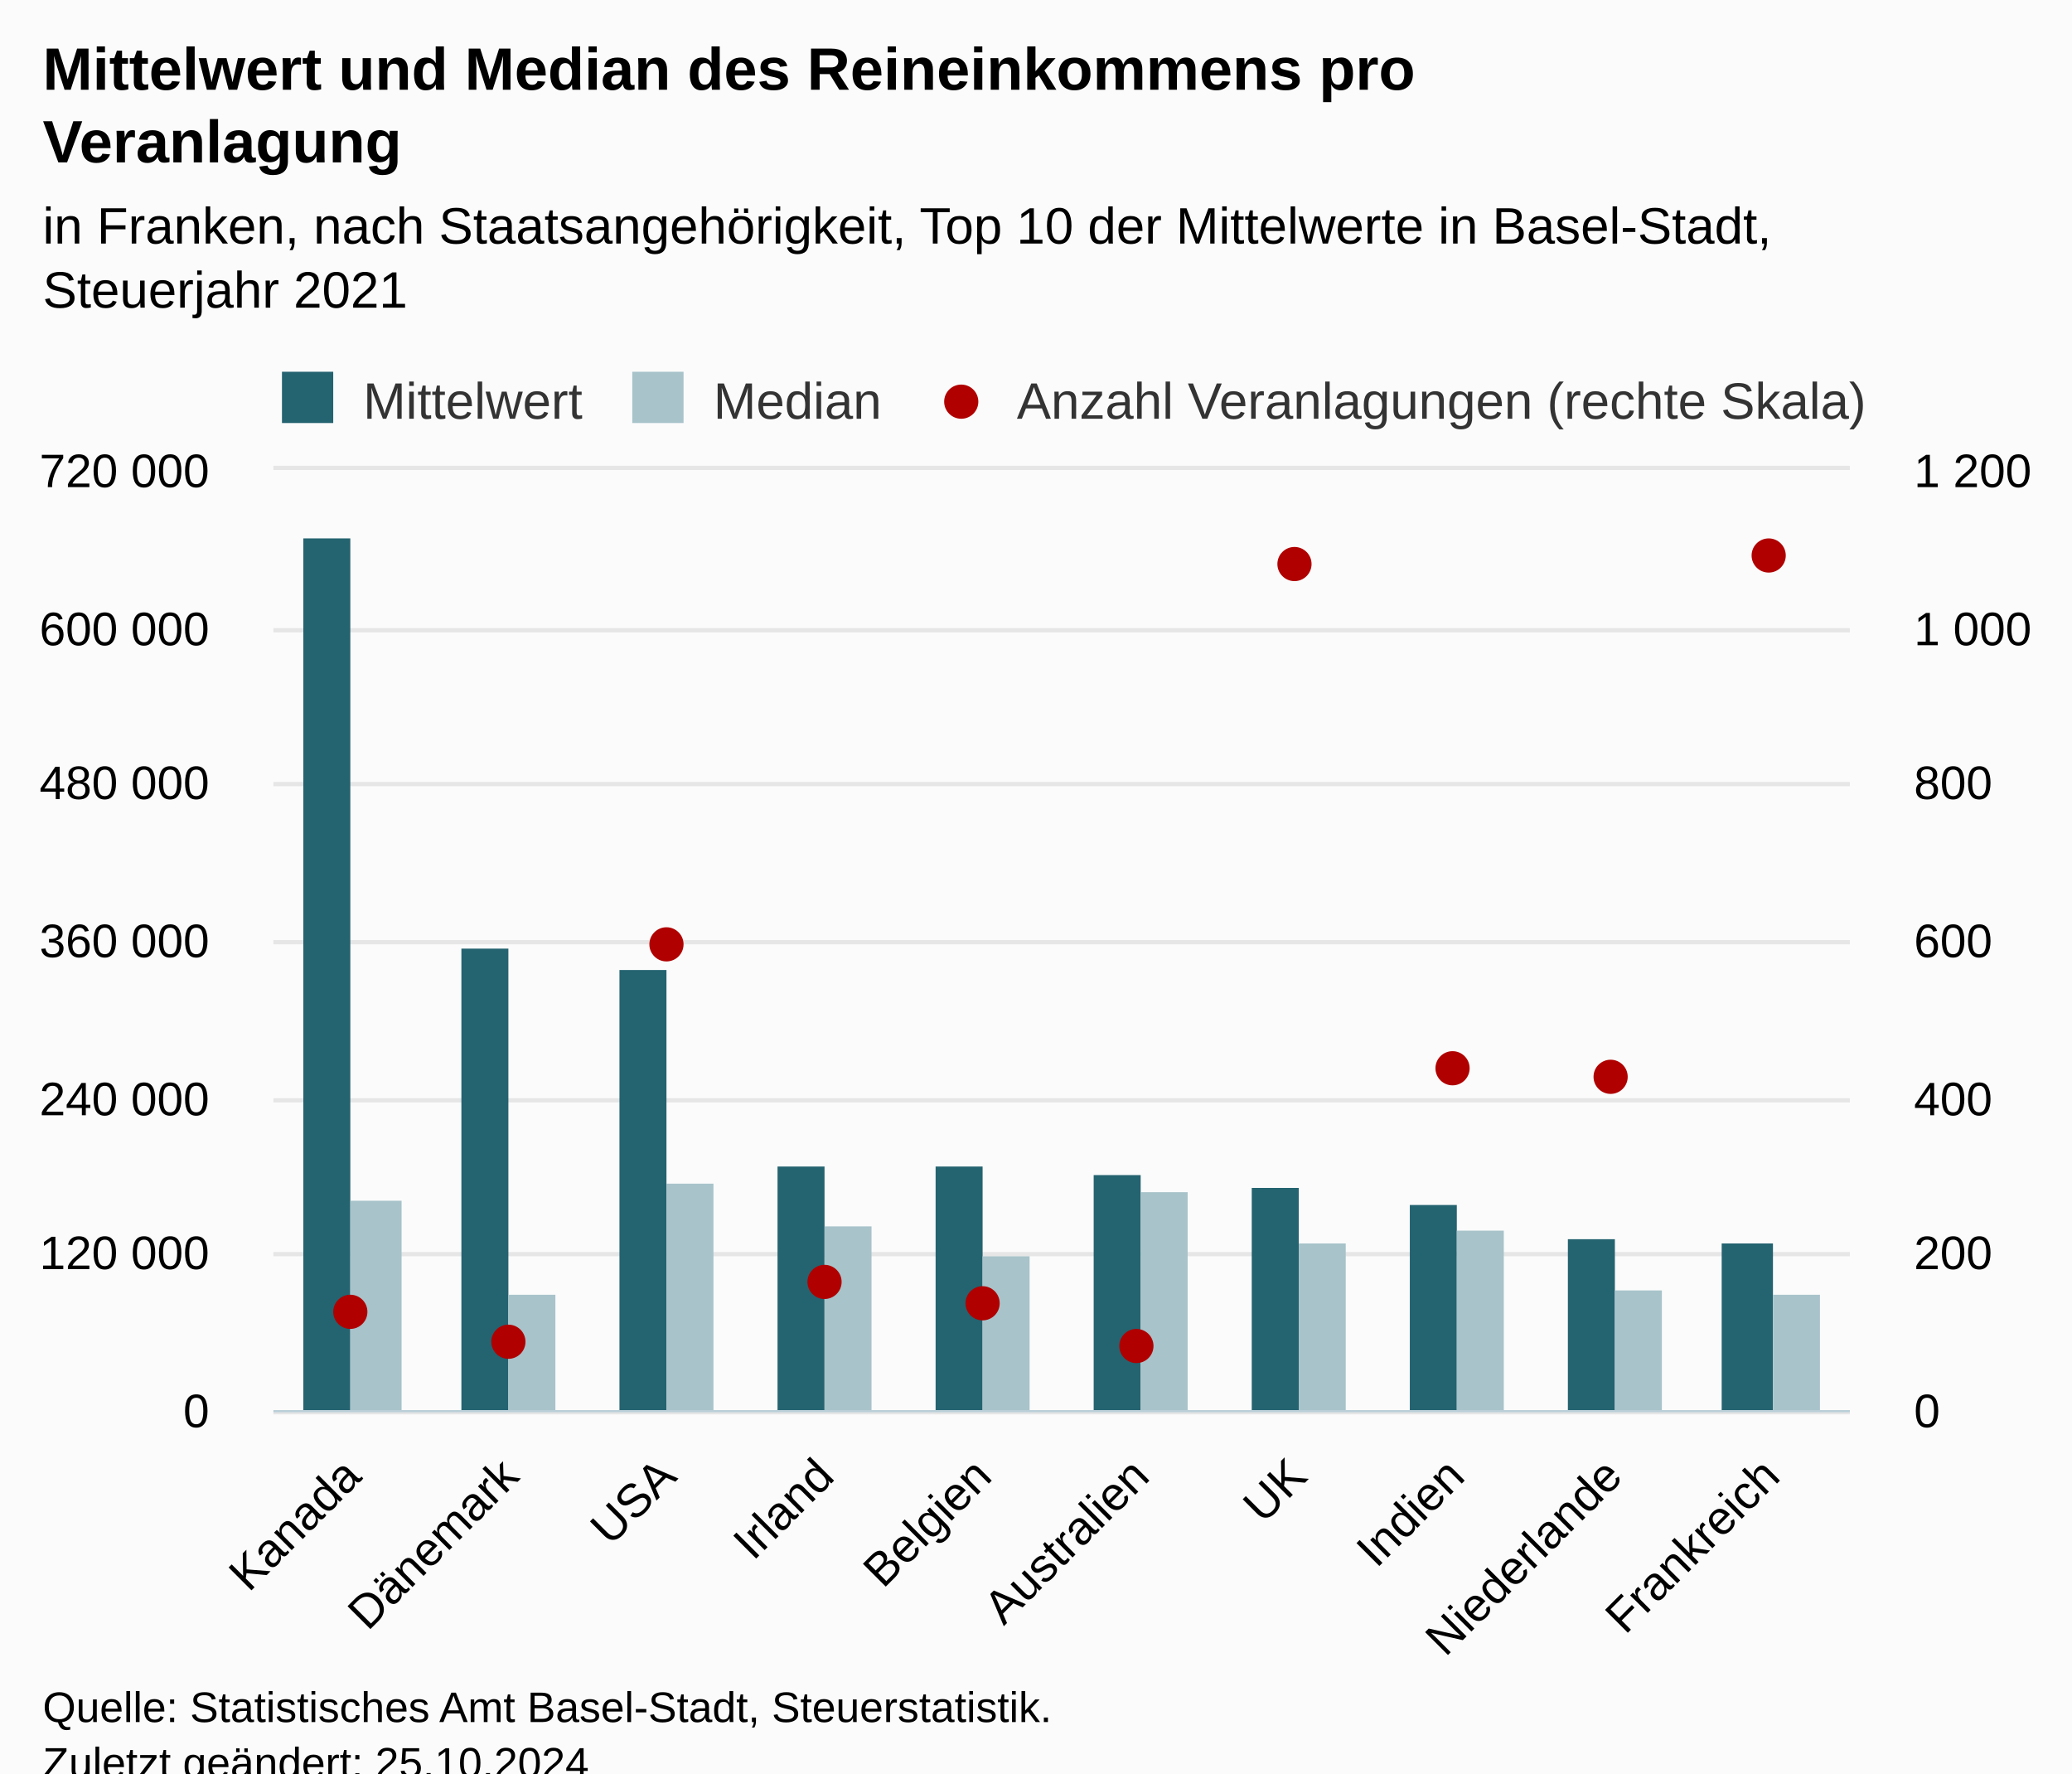
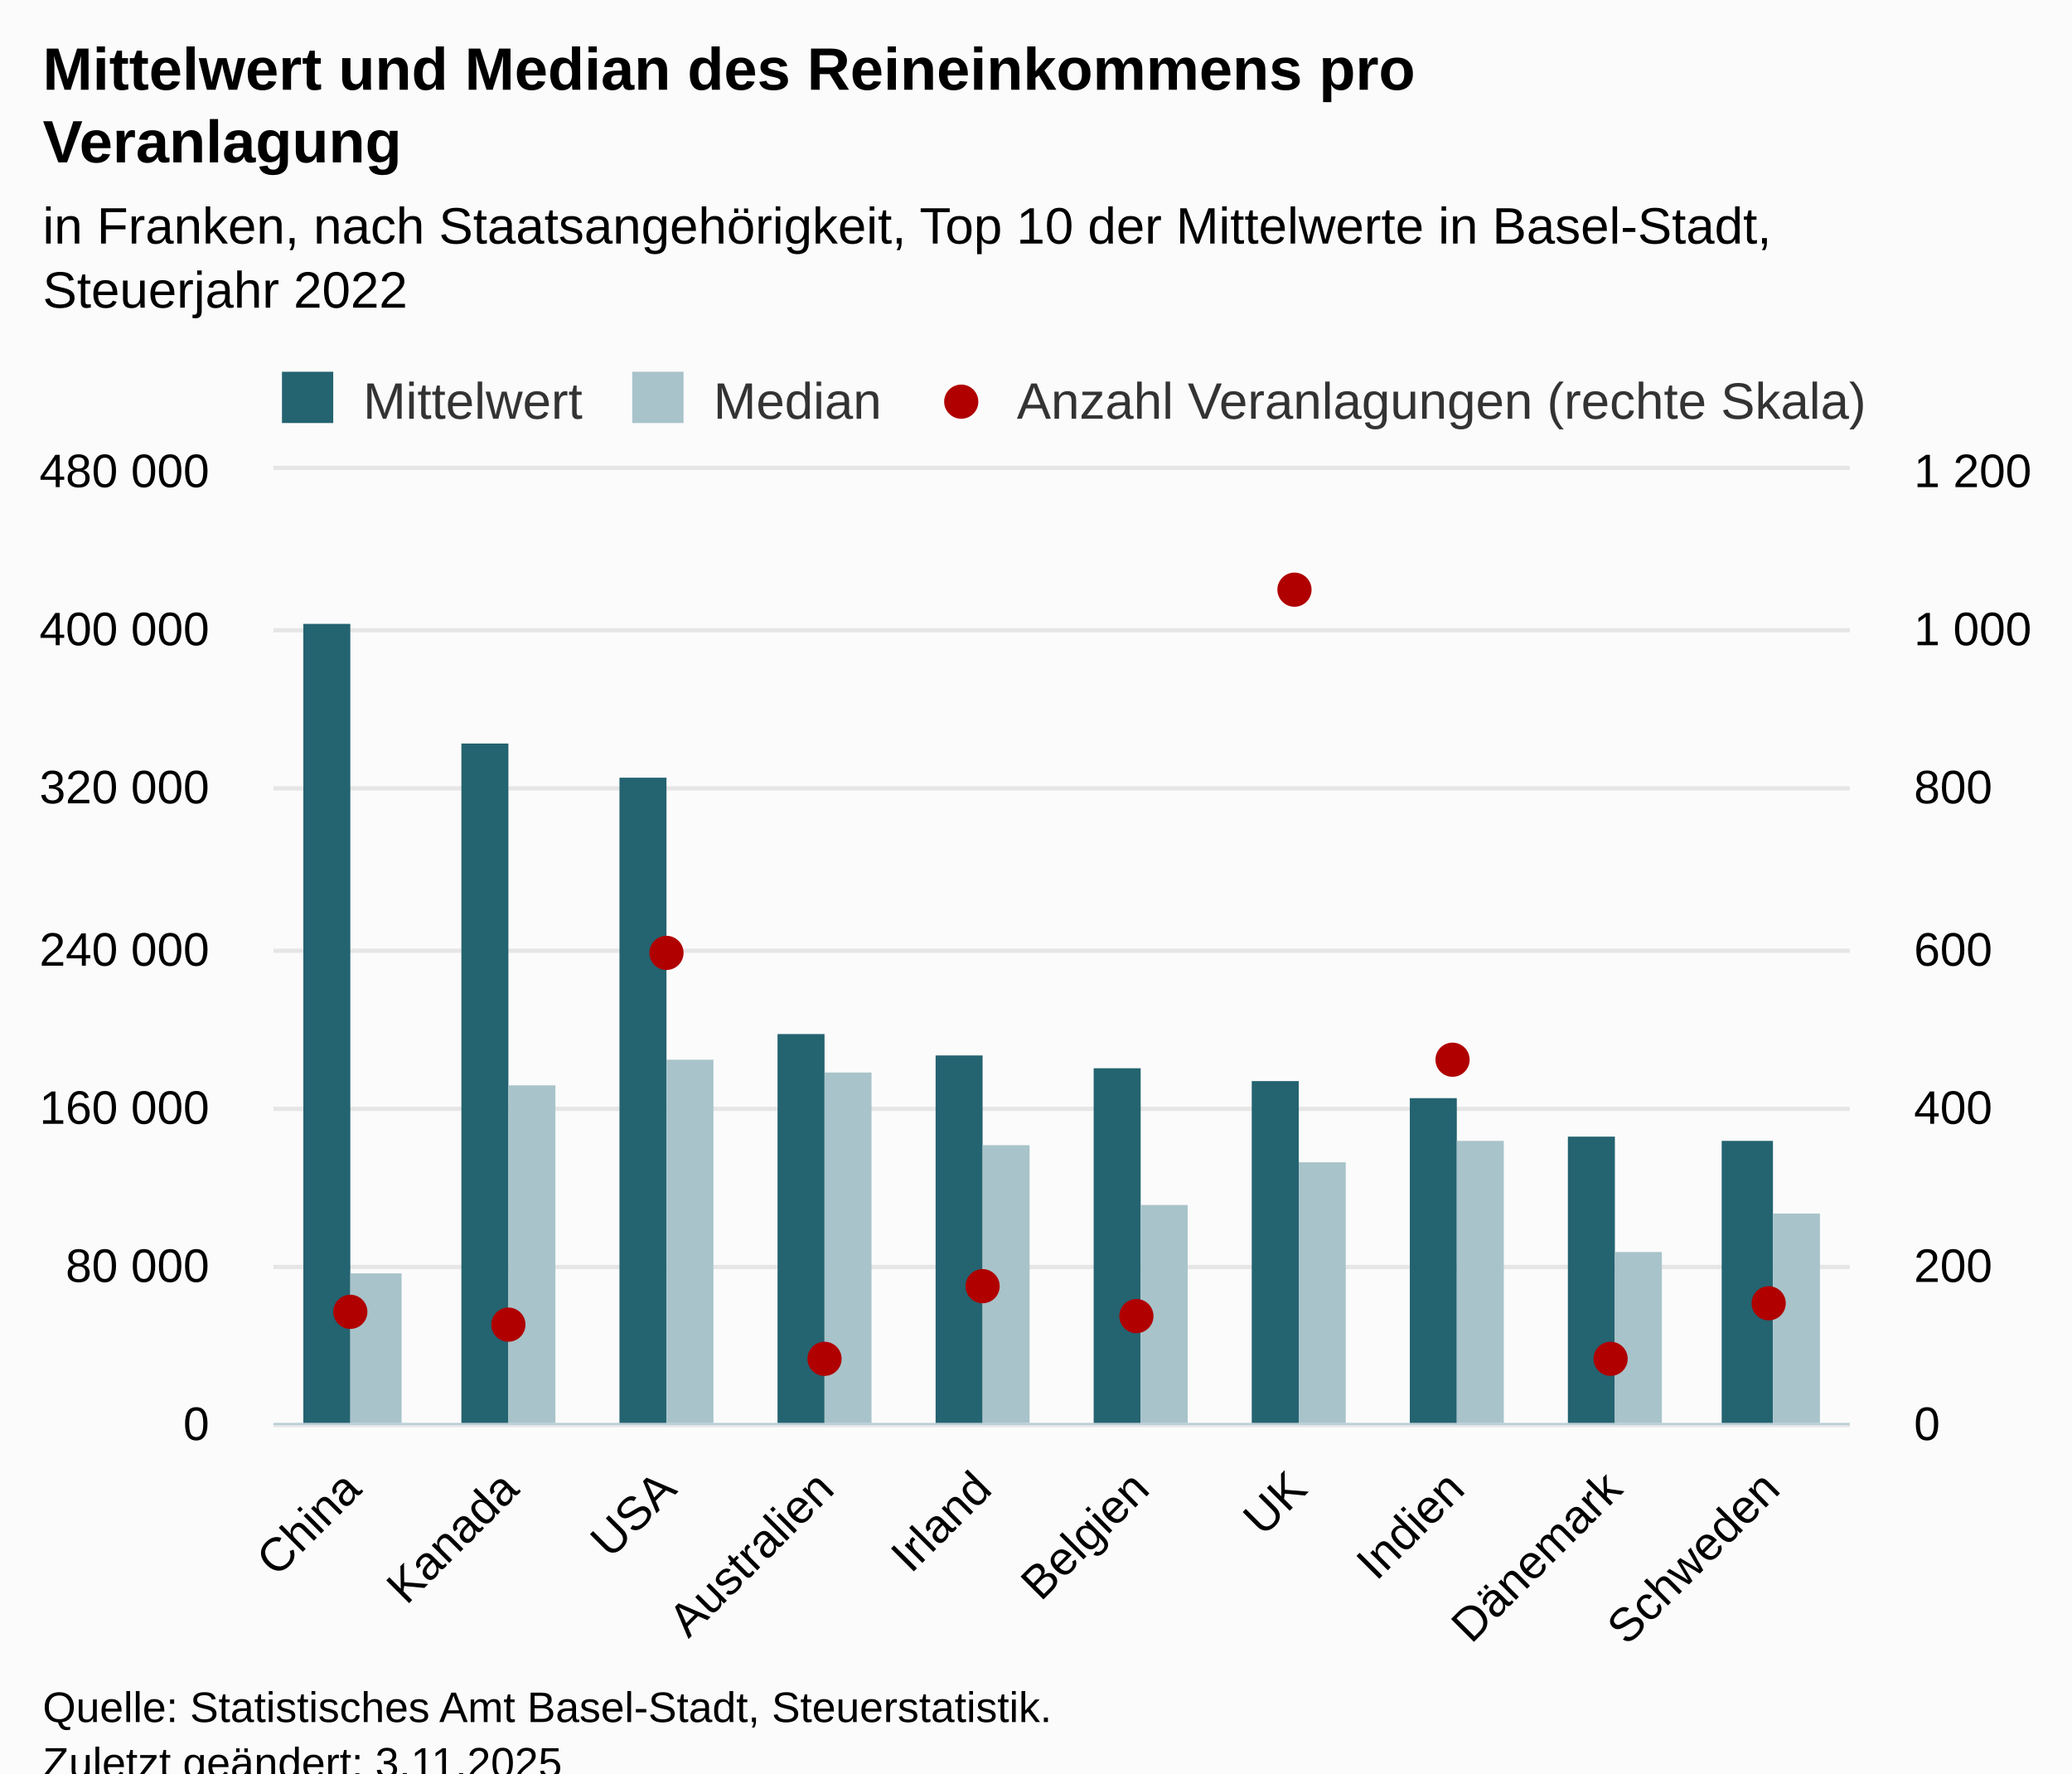
<svg xmlns="http://www.w3.org/2000/svg" version="1.1" class="highcharts-root" style="font-family:Arial;font-size:12px;" viewBox="0 0 485 415">
  <defs>
-     <clipPath id="highcharts-izswxej-39-">
-       <rect x="0" y="0" width="369" height="220" fill="none" />
+     <clipPath id="highcharts-0ltuvm3-39-">
+       <rect x="0" y="0" width="369" height="223" fill="none" />
    </clipPath>
-     <clipPath id="highcharts-izswxej-50-">
-       <rect x="0" y="0" width="369" height="220" fill="none" />
+     <clipPath id="highcharts-0ltuvm3-50-">
+       <rect x="0" y="0" width="369" height="223" fill="none" />
    </clipPath>
-     <clipPath id="highcharts-izswxej-71-">
-       <rect x="0" y="0" width="369" height="220" fill="none" />
+     <clipPath id="highcharts-0ltuvm3-71-">
+       <rect x="0" y="0" width="369" height="223" fill="none" />
    </clipPath>
-     <clipPath id="highcharts-izswxej-72-">
-       <rect x="64" y="110" width="369" height="220" fill="none" />
+     <clipPath id="highcharts-0ltuvm3-72-">
+       <rect x="64" y="110" width="369" height="223" fill="none" />
    </clipPath>
  </defs>
  <rect fill="#fbfbfb" class="highcharts-background" x="0" y="0" width="485" height="428" rx="0" ry="0" />
-   <rect fill="none" class="highcharts-plot-background" x="64" y="110" width="369" height="220" />
+   <rect fill="none" class="highcharts-plot-background" x="64" y="110" width="369" height="223" />
  <g class="highcharts-pane-group" data-z-index="0" />
  <g class="highcharts-grid highcharts-xaxis-grid" data-z-index="1">
-     <path fill="none" data-z-index="1" class="highcharts-grid-line" d="M 100.5 110 L 100.5 330" opacity="1" />
-     <path fill="none" data-z-index="1" class="highcharts-grid-line" d="M 137.5 110 L 137.5 330" opacity="1" />
-     <path fill="none" data-z-index="1" class="highcharts-grid-line" d="M 174.5 110 L 174.5 330" opacity="1" />
-     <path fill="none" data-z-index="1" class="highcharts-grid-line" d="M 211.5 110 L 211.5 330" opacity="1" />
-     <path fill="none" data-z-index="1" class="highcharts-grid-line" d="M 247.5 110 L 247.5 330" opacity="1" />
-     <path fill="none" data-z-index="1" class="highcharts-grid-line" d="M 284.5 110 L 284.5 330" opacity="1" />
-     <path fill="none" data-z-index="1" class="highcharts-grid-line" d="M 321.5 110 L 321.5 330" opacity="1" />
-     <path fill="none" data-z-index="1" class="highcharts-grid-line" d="M 358.5 110 L 358.5 330" opacity="1" />
-     <path fill="none" data-z-index="1" class="highcharts-grid-line" d="M 395.5 110 L 395.5 330" opacity="1" />
-     <path fill="none" data-z-index="1" class="highcharts-grid-line" d="M 432.5 110 L 432.5 330" opacity="1" />
-     <path fill="none" data-z-index="1" class="highcharts-grid-line" d="M 63.5 110 L 63.5 330" opacity="1" />
+     <path fill="none" data-z-index="1" class="highcharts-grid-line" d="M 100.5 110 L 100.5 333" opacity="1" />
+     <path fill="none" data-z-index="1" class="highcharts-grid-line" d="M 137.5 110 L 137.5 333" opacity="1" />
+     <path fill="none" data-z-index="1" class="highcharts-grid-line" d="M 174.5 110 L 174.5 333" opacity="1" />
+     <path fill="none" data-z-index="1" class="highcharts-grid-line" d="M 211.5 110 L 211.5 333" opacity="1" />
+     <path fill="none" data-z-index="1" class="highcharts-grid-line" d="M 247.5 110 L 247.5 333" opacity="1" />
+     <path fill="none" data-z-index="1" class="highcharts-grid-line" d="M 284.5 110 L 284.5 333" opacity="1" />
+     <path fill="none" data-z-index="1" class="highcharts-grid-line" d="M 321.5 110 L 321.5 333" opacity="1" />
+     <path fill="none" data-z-index="1" class="highcharts-grid-line" d="M 358.5 110 L 358.5 333" opacity="1" />
+     <path fill="none" data-z-index="1" class="highcharts-grid-line" d="M 395.5 110 L 395.5 333" opacity="1" />
+     <path fill="none" data-z-index="1" class="highcharts-grid-line" d="M 432.5 110 L 432.5 333" opacity="1" />
+     <path fill="none" data-z-index="1" class="highcharts-grid-line" d="M 63.5 110 L 63.5 333" opacity="1" />
  </g>
  <g class="highcharts-grid highcharts-yaxis-grid" data-z-index="1">
-     <path fill="none" stroke="#e6e6e6" stroke-width="1" data-z-index="1" class="highcharts-grid-line" d="M 64 330.5 L 433 330.5" opacity="1" />
-     <path fill="none" stroke="#e6e6e6" stroke-width="1" data-z-index="1" class="highcharts-grid-line" d="M 64 293.5 L 433 293.5" opacity="1" />
-     <path fill="none" stroke="#e6e6e6" stroke-width="1" data-z-index="1" class="highcharts-grid-line" d="M 64 257.5 L 433 257.5" opacity="1" />
-     <path fill="none" stroke="#e6e6e6" stroke-width="1" data-z-index="1" class="highcharts-grid-line" d="M 64 220.5 L 433 220.5" opacity="1" />
-     <path fill="none" stroke="#e6e6e6" stroke-width="1" data-z-index="1" class="highcharts-grid-line" d="M 64 183.5 L 433 183.5" opacity="1" />
+     <path fill="none" stroke="#e6e6e6" stroke-width="1" data-z-index="1" class="highcharts-grid-line" d="M 64 333.5 L 433 333.5" opacity="1" />
+     <path fill="none" stroke="#e6e6e6" stroke-width="1" data-z-index="1" class="highcharts-grid-line" d="M 64 296.5 L 433 296.5" opacity="1" />
+     <path fill="none" stroke="#e6e6e6" stroke-width="1" data-z-index="1" class="highcharts-grid-line" d="M 64 259.5 L 433 259.5" opacity="1" />
+     <path fill="none" stroke="#e6e6e6" stroke-width="1" data-z-index="1" class="highcharts-grid-line" d="M 64 222.5 L 433 222.5" opacity="1" />
+     <path fill="none" stroke="#e6e6e6" stroke-width="1" data-z-index="1" class="highcharts-grid-line" d="M 64 184.5 L 433 184.5" opacity="1" />
    <path fill="none" stroke="#e6e6e6" stroke-width="1" data-z-index="1" class="highcharts-grid-line" d="M 64 147.5 L 433 147.5" opacity="1" />
    <path fill="none" stroke="#e6e6e6" stroke-width="1" data-z-index="1" class="highcharts-grid-line" d="M 64 109.5 L 433 109.5" opacity="1" />
  </g>
  <g class="highcharts-grid highcharts-yaxis-grid" data-z-index="1">
-     <path fill="none" data-z-index="1" class="highcharts-grid-line" d="M 64 330.5 L 433 330.5" opacity="1" />
-     <path fill="none" data-z-index="1" class="highcharts-grid-line" d="M 64 293.5 L 433 293.5" opacity="1" />
-     <path fill="none" data-z-index="1" class="highcharts-grid-line" d="M 64 257.5 L 433 257.5" opacity="1" />
-     <path fill="none" data-z-index="1" class="highcharts-grid-line" d="M 64 220.5 L 433 220.5" opacity="1" />
-     <path fill="none" data-z-index="1" class="highcharts-grid-line" d="M 64 183.5 L 433 183.5" opacity="1" />
+     <path fill="none" data-z-index="1" class="highcharts-grid-line" d="M 64 333.5 L 433 333.5" opacity="1" />
+     <path fill="none" data-z-index="1" class="highcharts-grid-line" d="M 64 296.5 L 433 296.5" opacity="1" />
+     <path fill="none" data-z-index="1" class="highcharts-grid-line" d="M 64 259.5 L 433 259.5" opacity="1" />
+     <path fill="none" data-z-index="1" class="highcharts-grid-line" d="M 64 222.5 L 433 222.5" opacity="1" />
+     <path fill="none" data-z-index="1" class="highcharts-grid-line" d="M 64 184.5 L 433 184.5" opacity="1" />
    <path fill="none" data-z-index="1" class="highcharts-grid-line" d="M 64 147.5 L 433 147.5" opacity="1" />
    <path fill="none" data-z-index="1" class="highcharts-grid-line" d="M 64 110.5 L 433 110.5" opacity="1" />
  </g>
-   <rect fill="none" class="highcharts-plot-border" data-z-index="1" x="64" y="110" width="369" height="220" />
+   <rect fill="none" class="highcharts-plot-border" data-z-index="1" x="64" y="110" width="369" height="223" />
  <g class="highcharts-axis highcharts-xaxis" data-z-index="2">
-     <path fill="none" class="highcharts-axis-line" stroke="#B9CFD7" stroke-width="0.5" data-z-index="7" d="M 64 330.25 L 433 330.25" />
+     <path fill="none" class="highcharts-axis-line" stroke="#B9CFD7" stroke-width="0.5" data-z-index="7" d="M 64 333.25 L 433 333.25" />
  </g>
  <g class="highcharts-axis highcharts-yaxis" data-z-index="2">
-     <path fill="none" class="highcharts-axis-line" data-z-index="7" d="M 64 110 L 64 330" />
+     <path fill="none" class="highcharts-axis-line" data-z-index="7" d="M 64 110 L 64 333" />
  </g>
  <g class="highcharts-axis highcharts-yaxis" data-z-index="2">
-     <path fill="none" class="highcharts-axis-line" data-z-index="7" d="M 433 110 L 433 330" />
+     <path fill="none" class="highcharts-axis-line" data-z-index="7" d="M 433 110 L 433 333" />
  </g>
  <g class="highcharts-series-group" data-z-index="3">
-     <g class="highcharts-series highcharts-series-0 highcharts-column-series" data-z-index="0.1" opacity="1" transform="translate(64,110) scale(1 1)" clip-path="url(#highcharts-izswxej-50-)">
-       <rect x="7" y="16" width="11" height="205" fill="#246370" opacity="1" class="highcharts-point" />
-       <rect x="44" y="112" width="11" height="109" fill="#246370" opacity="1" class="highcharts-point" />
-       <rect x="81" y="117" width="11" height="104" fill="#246370" opacity="1" class="highcharts-point" />
-       <rect x="118" y="163" width="11" height="58" fill="#246370" opacity="1" class="highcharts-point" />
-       <rect x="155" y="163" width="11" height="58" fill="#246370" opacity="1" class="highcharts-point" />
-       <rect x="192" y="165" width="11" height="56" fill="#246370" opacity="1" class="highcharts-point" />
-       <rect x="229" y="168" width="11" height="53" fill="#246370" opacity="1" class="highcharts-point" />
-       <rect x="266" y="172" width="11" height="49" fill="#246370" opacity="1" class="highcharts-point" />
-       <rect x="303" y="180" width="11" height="41" fill="#246370" opacity="1" class="highcharts-point" />
-       <rect x="339" y="181" width="12" height="40" fill="#246370" opacity="1" class="highcharts-point" />
+     <g class="highcharts-series highcharts-series-0 highcharts-column-series" data-z-index="0.1" opacity="1" transform="translate(64,110) scale(1 1)" clip-path="url(#highcharts-0ltuvm3-50-)">
+       <rect x="7" y="36" width="11" height="188" fill="#246370" opacity="1" class="highcharts-point" />
+       <rect x="44" y="64" width="11" height="160" fill="#246370" opacity="1" class="highcharts-point" />
+       <rect x="81" y="72" width="11" height="152" fill="#246370" opacity="1" class="highcharts-point" />
+       <rect x="118" y="132" width="11" height="92" fill="#246370" opacity="1" class="highcharts-point" />
+       <rect x="155" y="137" width="11" height="87" fill="#246370" opacity="1" class="highcharts-point" />
+       <rect x="192" y="140" width="11" height="84" fill="#246370" opacity="1" class="highcharts-point" />
+       <rect x="229" y="143" width="11" height="81" fill="#246370" opacity="1" class="highcharts-point" />
+       <rect x="266" y="147" width="11" height="77" fill="#246370" opacity="1" class="highcharts-point" />
+       <rect x="303" y="156" width="11" height="68" fill="#246370" opacity="1" class="highcharts-point" />
+       <rect x="339" y="157" width="12" height="67" fill="#246370" opacity="1" class="highcharts-point" />
    </g>
    <g class="highcharts-markers highcharts-series-0 highcharts-column-series" data-z-index="0.1" opacity="1" transform="translate(64,110) scale(1 1)" clip-path="none" />
-     <g class="highcharts-series highcharts-series-1 highcharts-column-series" data-z-index="0.1" opacity="1" transform="translate(64,110) scale(1 1)" clip-path="url(#highcharts-izswxej-50-)">
-       <rect x="18" y="171" width="12" height="50" fill="#A8C3CA" opacity="1" class="highcharts-point" />
-       <rect x="55" y="193" width="11" height="28" fill="#A8C3CA" opacity="1" class="highcharts-point" />
-       <rect x="92" y="167" width="11" height="54" fill="#A8C3CA" opacity="1" class="highcharts-point" />
-       <rect x="129" y="177" width="11" height="44" fill="#A8C3CA" opacity="1" class="highcharts-point" />
-       <rect x="166" y="184" width="11" height="37" fill="#A8C3CA" opacity="1" class="highcharts-point" />
-       <rect x="203" y="169" width="11" height="52" fill="#A8C3CA" opacity="1" class="highcharts-point" />
-       <rect x="240" y="181" width="11" height="40" fill="#A8C3CA" opacity="1" class="highcharts-point" />
-       <rect x="277" y="178" width="11" height="43" fill="#A8C3CA" opacity="1" class="highcharts-point" />
-       <rect x="314" y="192" width="11" height="29" fill="#A8C3CA" opacity="1" class="highcharts-point" />
-       <rect x="351" y="193" width="11" height="28" fill="#A8C3CA" opacity="1" class="highcharts-point" />
+     <g class="highcharts-series highcharts-series-1 highcharts-column-series" data-z-index="0.1" opacity="1" transform="translate(64,110) scale(1 1)" clip-path="url(#highcharts-0ltuvm3-50-)">
+       <rect x="18" y="188" width="12" height="36" fill="#A8C3CA" opacity="1" class="highcharts-point" />
+       <rect x="55" y="144" width="11" height="80" fill="#A8C3CA" opacity="1" class="highcharts-point" />
+       <rect x="92" y="138" width="11" height="86" fill="#A8C3CA" opacity="1" class="highcharts-point" />
+       <rect x="129" y="141" width="11" height="83" fill="#A8C3CA" opacity="1" class="highcharts-point" />
+       <rect x="166" y="158" width="11" height="66" fill="#A8C3CA" opacity="1" class="highcharts-point" />
+       <rect x="203" y="172" width="11" height="52" fill="#A8C3CA" opacity="1" class="highcharts-point" />
+       <rect x="240" y="162" width="11" height="62" fill="#A8C3CA" opacity="1" class="highcharts-point" />
+       <rect x="277" y="157" width="11" height="67" fill="#A8C3CA" opacity="1" class="highcharts-point" />
+       <rect x="314" y="183" width="11" height="41" fill="#A8C3CA" opacity="1" class="highcharts-point" />
+       <rect x="351" y="174" width="11" height="50" fill="#A8C3CA" opacity="1" class="highcharts-point" />
    </g>
    <g class="highcharts-markers highcharts-series-1 highcharts-column-series" data-z-index="0.1" opacity="1" transform="translate(64,110) scale(1 1)" clip-path="none" />
-     <g class="highcharts-series highcharts-series-2 highcharts-scatter-series" data-z-index="0.1" opacity="1" transform="translate(64,110) scale(1 1)" clip-path="url(#highcharts-izswxej-71-)" />
+     <g class="highcharts-series highcharts-series-2 highcharts-scatter-series" data-z-index="0.1" opacity="1" transform="translate(64,110) scale(1 1)" clip-path="url(#highcharts-0ltuvm3-71-)" />
    <g class="highcharts-markers highcharts-series-2 highcharts-scatter-series" data-z-index="0.1" opacity="1" transform="translate(64,110) scale(1 1)" clip-path="none">
      <path fill="#b00000" d="M 18 201 A 4 4 0 1 1 18.004 201 Z" opacity="1" class="highcharts-point" />
-       <path fill="#b00000" d="M 55 208 A 4 4 0 1 1 55.004 208 Z" opacity="1" class="highcharts-point" />
-       <path fill="#b00000" d="M 92 115 A 4 4 0 1 1 92.004 115 Z" opacity="1" class="highcharts-point" />
-       <path fill="#b00000" d="M 129 194 A 4 4 0 1 1 129.004 194 Z" opacity="1" class="highcharts-point" />
-       <path fill="#b00000" d="M 166 199 A 4 4 0 1 1 166.004 199 Z" opacity="1" class="highcharts-point" />
-       <path fill="#b00000" d="M 202 209 A 4 4 0 1 1 202.004 209 Z" opacity="1" class="highcharts-point" />
-       <path fill="#b00000" d="M 239 26 A 4 4 0 1 1 239.004 26 Z" opacity="1" class="highcharts-point" />
-       <path fill="#b00000" d="M 276 144 A 4 4 0 1 1 276.004 144 Z" opacity="1" class="highcharts-point" />
-       <path fill="#b00000" d="M 313 146 A 4 4 0 1 1 313.004 146 Z" opacity="1" class="highcharts-point" />
-       <path fill="#b00000" d="M 350 24 A 4 4 0 1 1 350.004 24 Z" opacity="1" class="highcharts-point" />
+       <path fill="#b00000" d="M 55 204 A 4 4 0 1 1 55.004 204 Z" opacity="1" class="highcharts-point" />
+       <path fill="#b00000" d="M 92 117 A 4 4 0 1 1 92.004 117 Z" opacity="1" class="highcharts-point" />
+       <path fill="#b00000" d="M 129 212 A 4 4 0 1 1 129.004 212 Z" opacity="1" class="highcharts-point" />
+       <path fill="#b00000" d="M 166 195 A 4 4 0 1 1 166.004 195 Z" opacity="1" class="highcharts-point" />
+       <path fill="#b00000" d="M 202 202 A 4 4 0 1 1 202.004 202 Z" opacity="1" class="highcharts-point" />
+       <path fill="#b00000" d="M 239 32 A 4 4 0 1 1 239.004 32 Z" opacity="1" class="highcharts-point" />
+       <path fill="#b00000" d="M 276 142 A 4 4 0 1 1 276.004 142 Z" opacity="1" class="highcharts-point" />
+       <path fill="#b00000" d="M 313 212 A 4 4 0 1 1 313.004 212 Z" opacity="1" class="highcharts-point" />
+       <path fill="#b00000" d="M 350 199 A 4 4 0 1 1 350.004 199 Z" opacity="1" class="highcharts-point" />
    </g>
  </g>
  <text x="10" text-anchor="start" class="highcharts-title" data-z-index="4" style="color:#000000;font-size:14px;font-weight:bold;fill:#000000;" y="21">
    <tspan>Mittelwert und Median des Reineinkommens pro</tspan>
    <tspan dy="17" x="10">Veranlagung</tspan>
  </text>
  <text x="10" text-anchor="start" class="highcharts-subtitle" data-z-index="4" style="color:#000000;font-size:12px;font-weight:normal;fill:#000000;" y="57">
    <tspan>in Franken, nach Staatsangehörigkeit, Top 10 der Mittelwerte in Basel-Stadt,</tspan>
-     <tspan dy="15" x="10">Steuerjahr 2021</tspan>
+     <tspan dy="15" x="10">Steuerjahr 2022</tspan>
  </text>
  <text x="10" text-anchor="start" class="highcharts-caption" data-z-index="4" style="color:#666666;fill:#666666;" y="400" />
  <g class="highcharts-legend" data-z-index="7" transform="translate(64,88)">
    <rect fill="none" class="highcharts-legend-box" rx="0" ry="0" x="0" y="0" width="376" height="10" visibility="visible" />
    <g data-z-index="1">
      <g>
        <g class="highcharts-legend-item highcharts-column-series highcharts-color-undefined highcharts-series-0" data-z-index="1" transform="translate(0,-5)">
          <text x="21" style="color:#333333;cursor:pointer;font-size:12px;font-weight:normal;fill:#333333;" text-anchor="start" data-z-index="2" y="15">
            <tspan>Mittelwert</tspan>
          </text>
          <rect x="2" y="4" width="12" height="12" fill="#246370" class="highcharts-point" data-z-index="3" />
        </g>
        <g class="highcharts-legend-item highcharts-column-series highcharts-color-undefined highcharts-series-1" data-z-index="1" transform="translate(82,-5)">
          <text x="21" y="15" style="color:#333333;cursor:pointer;font-size:12px;font-weight:normal;fill:#333333;" text-anchor="start" data-z-index="2">
            <tspan>Median</tspan>
          </text>
          <rect x="2" y="4" width="12" height="12" fill="#A8C3CA" class="highcharts-point" data-z-index="3" />
        </g>
        <g class="highcharts-legend-item highcharts-scatter-series highcharts-color-undefined highcharts-series-2" data-z-index="1" transform="translate(153,-5)">
          <path fill="none" d="M 0 11 L 16 11" class="highcharts-graph" />
          <path fill="#b00000" d="M 8 15 A 4 4 0 1 1 8.004 15 Z" class="highcharts-point" opacity="1" />
          <text x="21" y="15" style="color:#333333;cursor:pointer;font-size:12px;font-weight:normal;fill:#333333;" text-anchor="start" data-z-index="2">
            <tspan>Anzahl Veranlagungen (rechte Skala)</tspan>
          </text>
        </g>
      </g>
    </g>
  </g>
  <g class="highcharts-axis-labels highcharts-xaxis-labels" data-z-index="7">
-     <text x="85.043" style="color:#000000;cursor:default;font-size:11px;fill:#000000;" text-anchor="end" transform="translate(0,0) rotate(-45 85.04272 346)" y="346" opacity="1">Kanada</text>
-     <text x="121.943" style="color:#000000;cursor:default;font-size:11px;fill:#000000;" text-anchor="end" transform="translate(0,0) rotate(-45 121.9427 346)" y="346" opacity="1">Dänemark</text>
-     <text x="158.843" style="color:#000000;cursor:default;font-size:11px;fill:#000000;" text-anchor="end" transform="translate(0,0) rotate(-45 158.8427 346)" y="346" opacity="1">USA</text>
-     <text x="195.743" style="color:#000000;cursor:default;font-size:11px;fill:#000000;" text-anchor="end" transform="translate(0,0) rotate(-45 195.7427 346)" y="346" opacity="1">Irland</text>
-     <text x="232.643" style="color:#000000;cursor:default;font-size:11px;fill:#000000;" text-anchor="end" transform="translate(0,0) rotate(-45 232.6427 346)" y="346" opacity="1">Belgien</text>
-     <text x="269.543" style="color:#000000;cursor:default;font-size:11px;fill:#000000;" text-anchor="end" transform="translate(0,0) rotate(-45 269.5427 346)" y="346" opacity="1">Australien</text>
-     <text x="306.443" style="color:#000000;cursor:default;font-size:11px;fill:#000000;" text-anchor="end" transform="translate(0,0) rotate(-45 306.4427 346)" y="346" opacity="1">UK</text>
-     <text x="343.343" style="color:#000000;cursor:default;font-size:11px;fill:#000000;" text-anchor="end" transform="translate(0,0) rotate(-45 343.3427 346)" y="346" opacity="1">Indien</text>
-     <text x="380.243" style="color:#000000;cursor:default;font-size:11px;fill:#000000;" text-anchor="end" transform="translate(0,0) rotate(-45 380.2427 346)" y="346" opacity="1">Niederlande</text>
-     <text x="417.143" style="color:#000000;cursor:default;font-size:11px;fill:#000000;" text-anchor="end" transform="translate(0,0) rotate(-45 417.1427 346)" y="346" opacity="1">Frankreich</text>
+     <text x="85.043" style="color:#000000;cursor:default;font-size:11px;fill:#000000;" text-anchor="end" transform="translate(0,0) rotate(-45 85.04272 349)" y="349" opacity="1">China</text>
+     <text x="121.943" style="color:#000000;cursor:default;font-size:11px;fill:#000000;" text-anchor="end" transform="translate(0,0) rotate(-45 121.9427 349)" y="349" opacity="1">Kanada</text>
+     <text x="158.843" style="color:#000000;cursor:default;font-size:11px;fill:#000000;" text-anchor="end" transform="translate(0,0) rotate(-45 158.8427 349)" y="349" opacity="1">USA</text>
+     <text x="195.743" style="color:#000000;cursor:default;font-size:11px;fill:#000000;" text-anchor="end" transform="translate(0,0) rotate(-45 195.7427 349)" y="349" opacity="1">Australien</text>
+     <text x="232.643" style="color:#000000;cursor:default;font-size:11px;fill:#000000;" text-anchor="end" transform="translate(0,0) rotate(-45 232.6427 349)" y="349" opacity="1">Irland</text>
+     <text x="269.543" style="color:#000000;cursor:default;font-size:11px;fill:#000000;" text-anchor="end" transform="translate(0,0) rotate(-45 269.5427 349)" y="349" opacity="1">Belgien</text>
+     <text x="306.443" style="color:#000000;cursor:default;font-size:11px;fill:#000000;" text-anchor="end" transform="translate(0,0) rotate(-45 306.4427 349)" y="349" opacity="1">UK</text>
+     <text x="343.343" style="color:#000000;cursor:default;font-size:11px;fill:#000000;" text-anchor="end" transform="translate(0,0) rotate(-45 343.3427 349)" y="349" opacity="1">Indien</text>
+     <text x="380.243" style="color:#000000;cursor:default;font-size:11px;fill:#000000;" text-anchor="end" transform="translate(0,0) rotate(-45 380.2427 349)" y="349" opacity="1">Dänemark</text>
+     <text x="417.143" style="color:#000000;cursor:default;font-size:11px;fill:#000000;" text-anchor="end" transform="translate(0,0) rotate(-45 417.1427 349)" y="349" opacity="1">Schweden</text>
  </g>
  <g class="highcharts-axis-labels highcharts-yaxis-labels" data-z-index="7">
-     <text x="49" style="color:#000000;cursor:default;font-size:11px;fill:#000000;" text-anchor="end" transform="translate(0,0)" y="334" opacity="1">0</text>
-     <text x="49" style="color:#000000;cursor:default;font-size:11px;fill:#000000;" text-anchor="end" transform="translate(0,0)" y="297" opacity="1">
-       <tspan>120 000</tspan>
+     <text x="49" style="color:#000000;cursor:default;font-size:11px;fill:#000000;" text-anchor="end" transform="translate(0,0)" y="337" opacity="1">0</text>
+     <text x="49" style="color:#000000;cursor:default;font-size:11px;fill:#000000;" text-anchor="end" transform="translate(0,0)" y="300" opacity="1">
+       <tspan>80 000</tspan>
    </text>
-     <text x="49" style="color:#000000;cursor:default;font-size:11px;fill:#000000;" text-anchor="end" transform="translate(0,0)" y="261" opacity="1">
+     <text x="49" style="color:#000000;cursor:default;font-size:11px;fill:#000000;" text-anchor="end" transform="translate(0,0)" y="263" opacity="1">
+       <tspan>160 000</tspan>
+     </text>
+     <text x="49" style="color:#000000;cursor:default;font-size:11px;fill:#000000;" text-anchor="end" transform="translate(0,0)" y="226" opacity="1">
      <tspan>240 000</tspan>
    </text>
-     <text x="49" style="color:#000000;cursor:default;font-size:11px;fill:#000000;" text-anchor="end" transform="translate(0,0)" y="224" opacity="1">
-       <tspan>360 000</tspan>
-     </text>
-     <text x="49" style="color:#000000;cursor:default;font-size:11px;fill:#000000;" text-anchor="end" transform="translate(0,0)" y="187" opacity="1">
-       <tspan>480 000</tspan>
+     <text x="49" style="color:#000000;cursor:default;font-size:11px;fill:#000000;" text-anchor="end" transform="translate(0,0)" y="188" opacity="1">
+       <tspan>320 000</tspan>
    </text>
    <text x="49" style="color:#000000;cursor:default;font-size:11px;fill:#000000;" text-anchor="end" transform="translate(0,0)" y="151" opacity="1">
-       <tspan>600 000</tspan>
+       <tspan>400 000</tspan>
    </text>
    <text x="49" style="color:#000000;cursor:default;font-size:11px;fill:#000000;" text-anchor="end" transform="translate(0,0)" y="114" opacity="1">
-       <tspan>720 000</tspan>
+       <tspan>480 000</tspan>
    </text>
  </g>
  <g class="highcharts-axis-labels highcharts-yaxis-labels" data-z-index="7">
-     <text x="448" style="color:#000000;cursor:default;font-size:11px;fill:#000000;" text-anchor="start" transform="translate(0,0)" y="334" opacity="1">0</text>
-     <text x="448" style="color:#000000;cursor:default;font-size:11px;fill:#000000;" text-anchor="start" transform="translate(0,0)" y="297" opacity="1">200</text>
-     <text x="448" style="color:#000000;cursor:default;font-size:11px;fill:#000000;" text-anchor="start" transform="translate(0,0)" y="261" opacity="1">400</text>
-     <text x="448" style="color:#000000;cursor:default;font-size:11px;fill:#000000;" text-anchor="start" transform="translate(0,0)" y="224" opacity="1">600</text>
-     <text x="448" style="color:#000000;cursor:default;font-size:11px;fill:#000000;" text-anchor="start" transform="translate(0,0)" y="187" opacity="1">800</text>
+     <text x="448" style="color:#000000;cursor:default;font-size:11px;fill:#000000;" text-anchor="start" transform="translate(0,0)" y="337" opacity="1">0</text>
+     <text x="448" style="color:#000000;cursor:default;font-size:11px;fill:#000000;" text-anchor="start" transform="translate(0,0)" y="300" opacity="1">200</text>
+     <text x="448" style="color:#000000;cursor:default;font-size:11px;fill:#000000;" text-anchor="start" transform="translate(0,0)" y="263" opacity="1">400</text>
+     <text x="448" style="color:#000000;cursor:default;font-size:11px;fill:#000000;" text-anchor="start" transform="translate(0,0)" y="226" opacity="1">600</text>
+     <text x="448" style="color:#000000;cursor:default;font-size:11px;fill:#000000;" text-anchor="start" transform="translate(0,0)" y="188" opacity="1">800</text>
    <text x="448" style="color:#000000;cursor:default;font-size:11px;fill:#000000;" text-anchor="start" transform="translate(0,0)" y="151" opacity="1">
      <tspan>1 000</tspan>
    </text>
    <text x="448" style="color:#000000;cursor:default;font-size:11px;fill:#000000;" text-anchor="start" transform="translate(0,0)" y="114" opacity="1">
      <tspan>1 200</tspan>
    </text>
  </g>
  <text x="10" class="highcharts-credits" text-anchor="start" data-z-index="8" style="cursor:default;color:#000000;font-size:10px;fill:#000000;" y="403">
    <tspan>Quelle: Statistisches Amt Basel-Stadt, Steuerstatistik.</tspan>
-     <tspan x="10" dy="13">Zuletzt geändert: 25.10.2024</tspan>
+     <tspan x="10" dy="13">Zuletzt geändert: 3.11.2025</tspan>
  </text>
-   <g class="highcharts-control-points" data-z-index="99" clip-path="url(#highcharts-izswxej-72-)" />
+   <g class="highcharts-control-points" data-z-index="99" clip-path="url(#highcharts-0ltuvm3-72-)" />
</svg>
